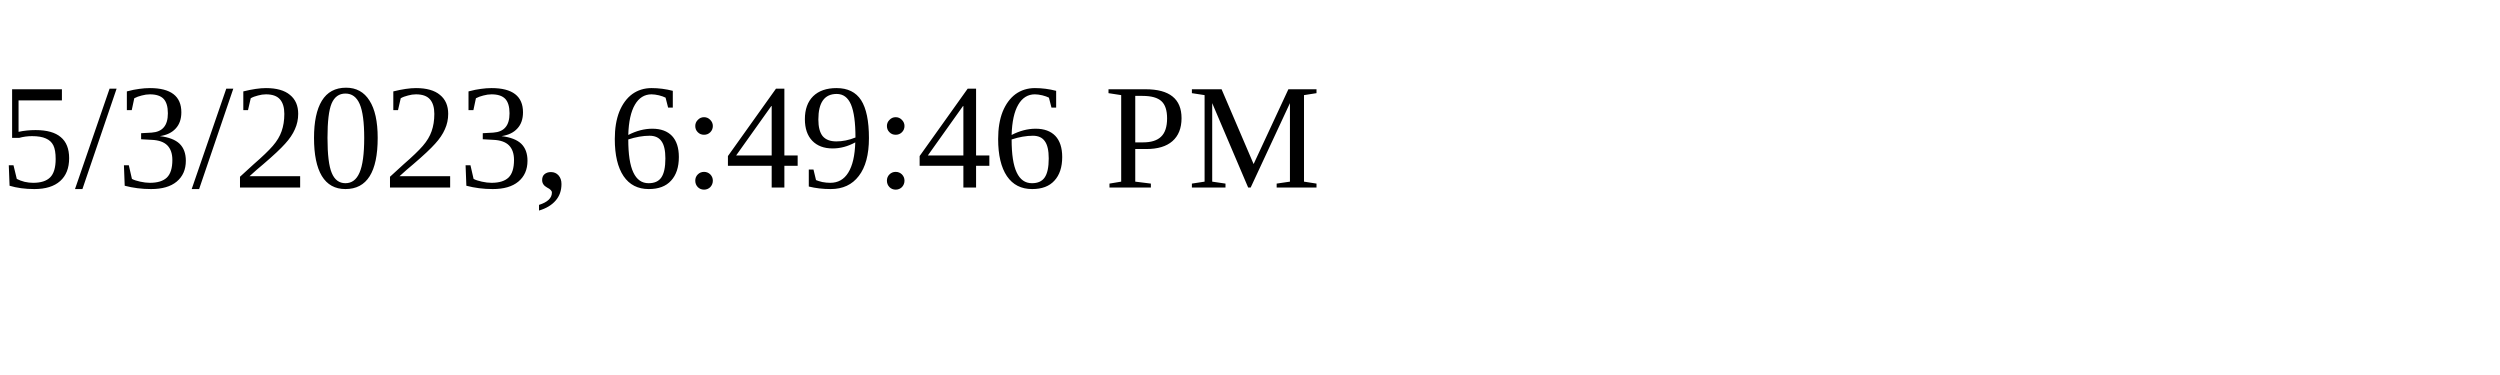
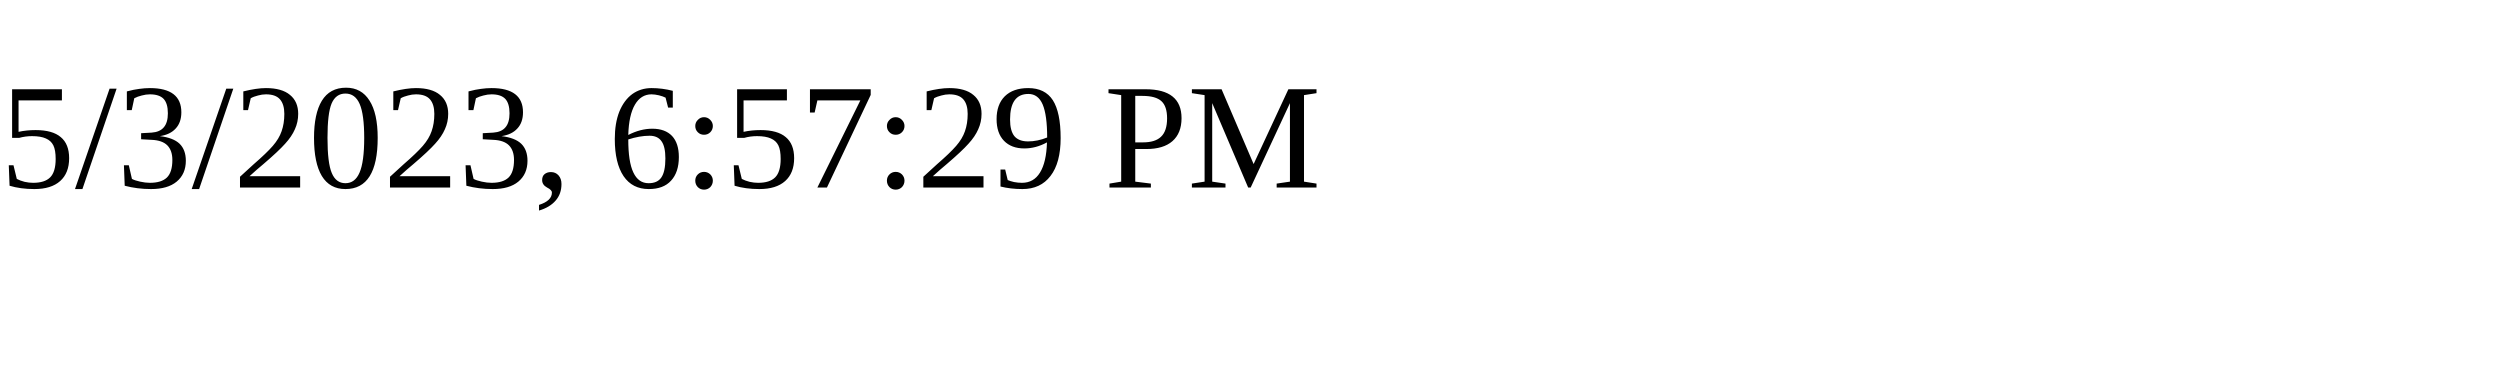
<svg xmlns="http://www.w3.org/2000/svg" height="30" width="200">
-   <text x="0" y="15">5/3/2023, 6:49:46 PM</text>
+   <text x="0" y="15">5/3/2023, 6:57:29 PM</text>
</svg>
